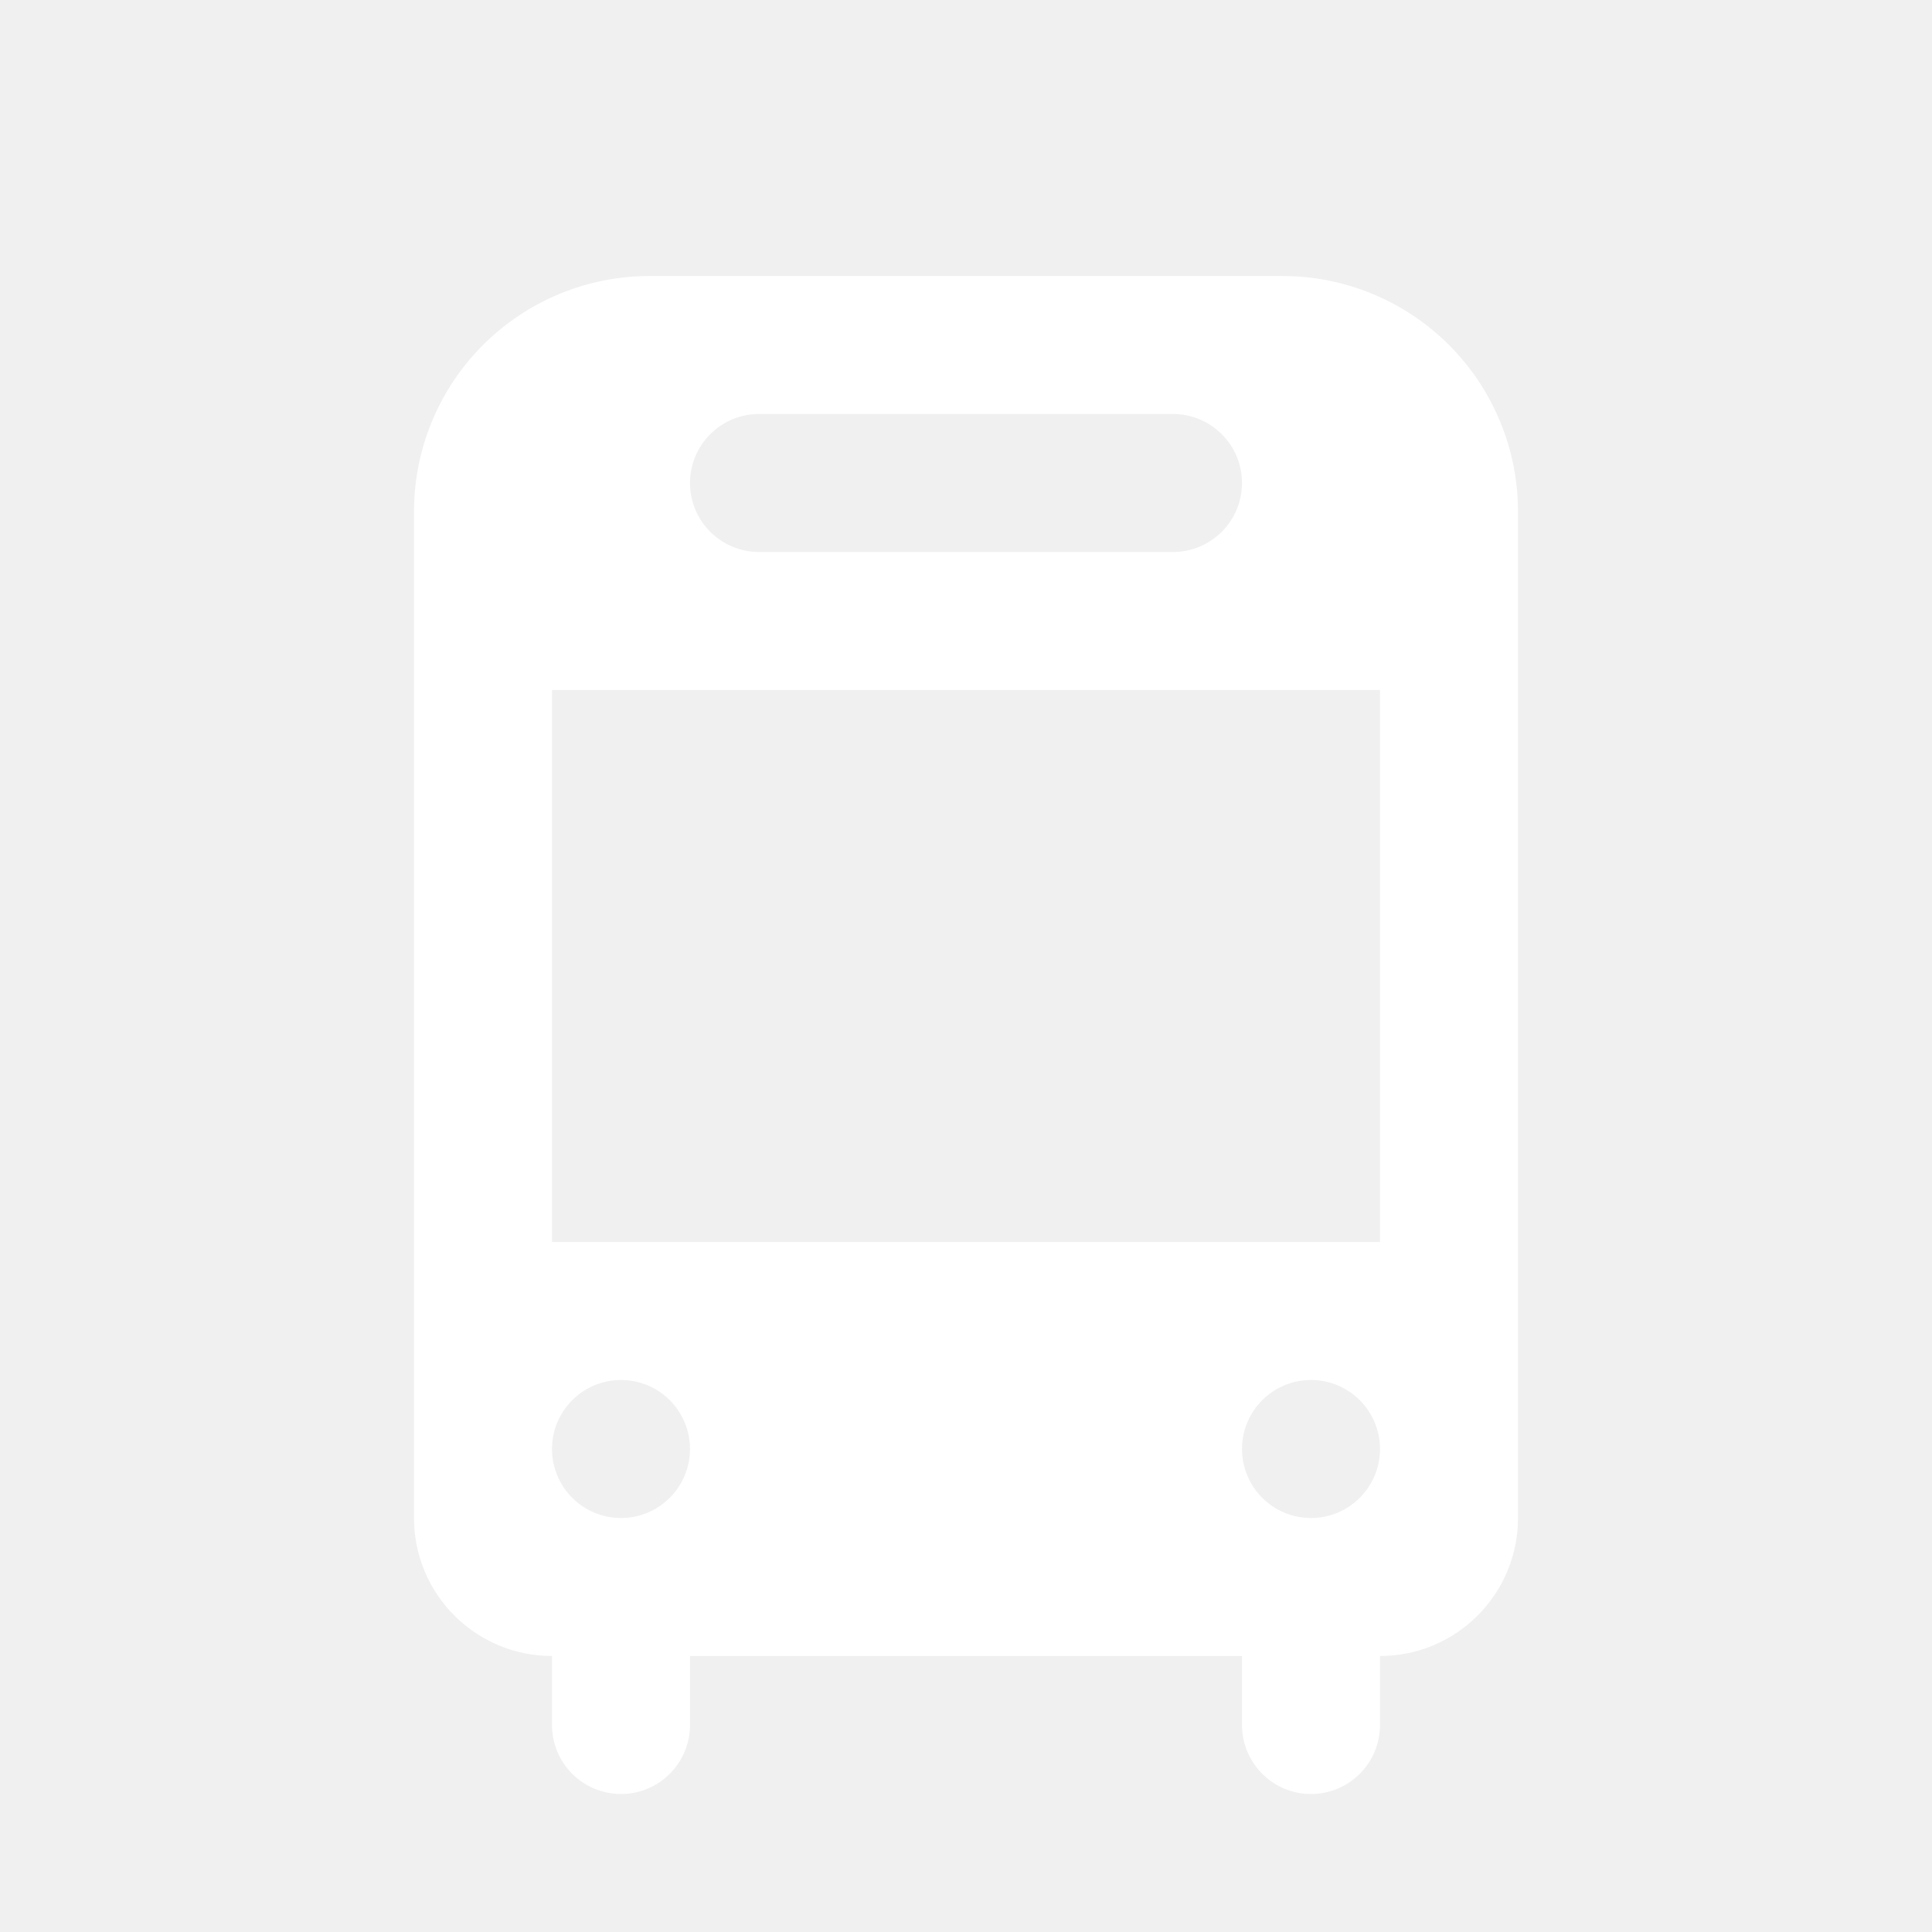
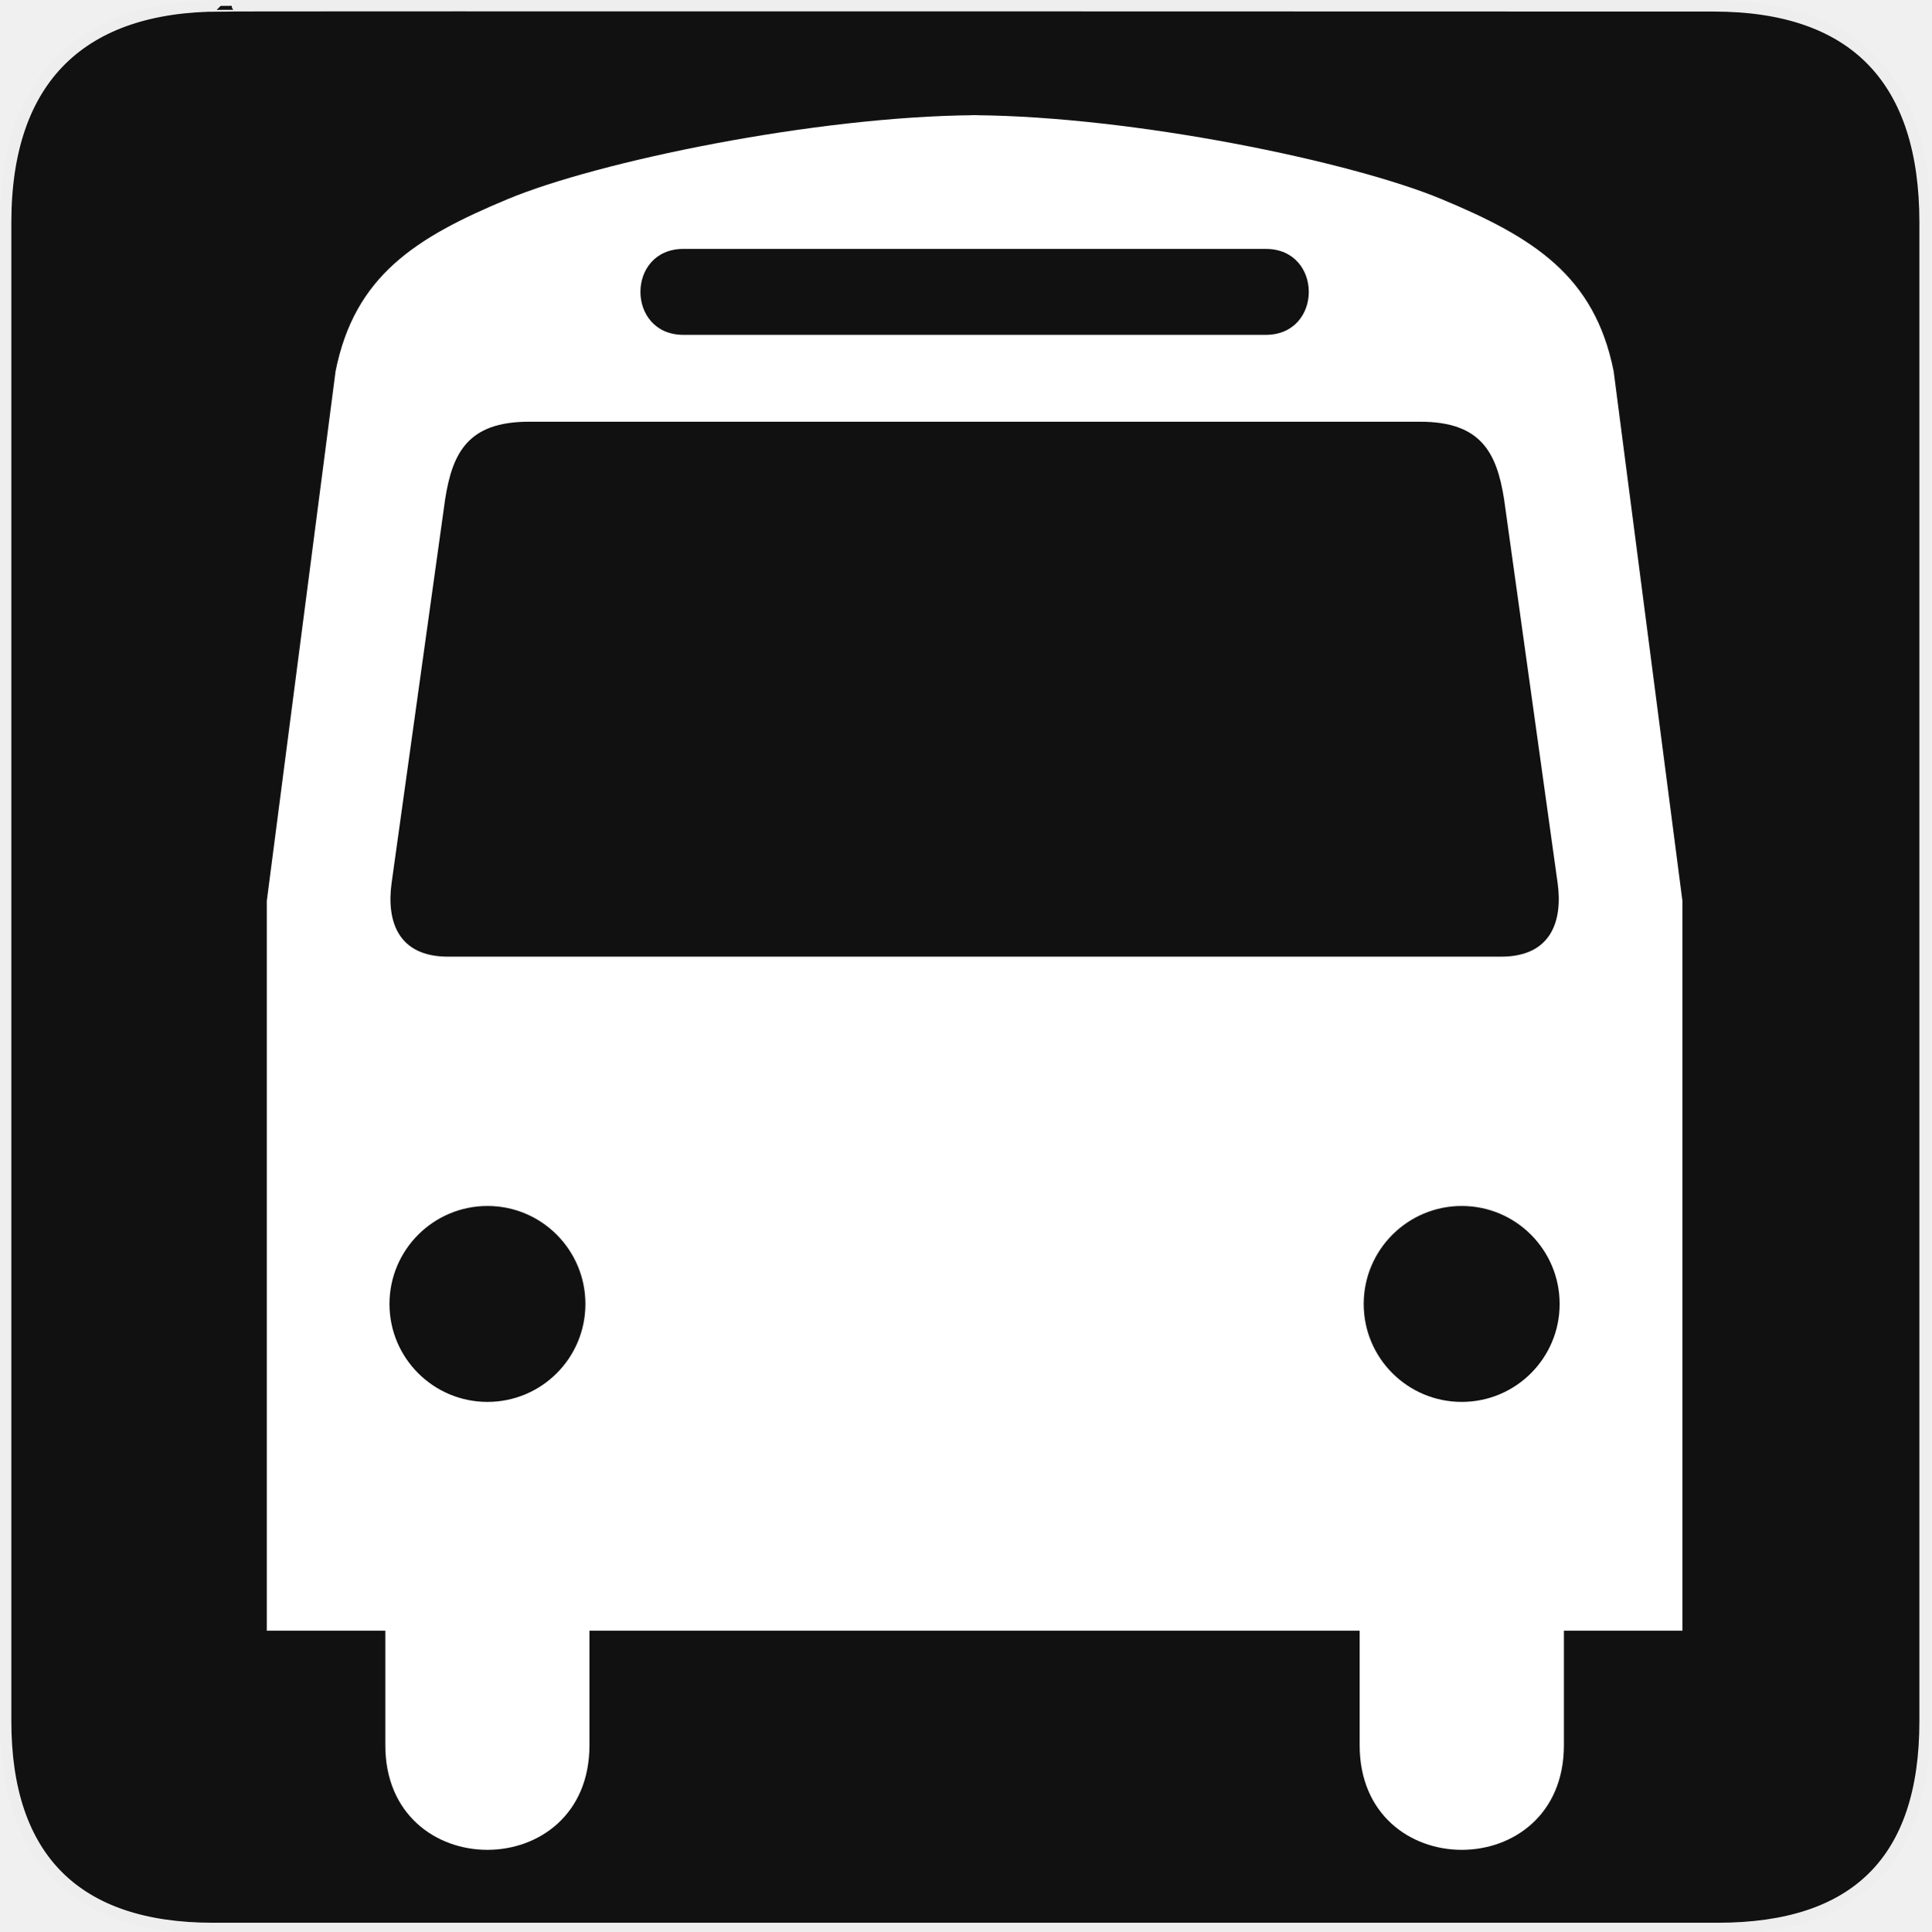
- <svg xmlns="http://www.w3.org/2000/svg" width="28" height="28" viewBox="0 0 28 28" fill="none">
-   <path fill-rule="evenodd" clip-rule="evenodd" d="M9.414 4C8.509 4 7.64 4.36 7 5C6.36 5.64 6 6.509 6 7.414V22C6 23.105 6.895 24 8 24V25C8 25.552 8.448 26 9 26C9.552 26 10 25.552 10 25V24H18V25C18 25.552 18.448 26 19 26C19.552 26 20 25.552 20 25V24C21.105 24 22 23.105 22 22V7.414C22 6.509 21.64 5.64 21 5C20.36 4.36 19.491 4 18.586 4H9.414ZM10 7C10 6.448 10.448 6 11 6H17C17.552 6 18 6.448 18 7C18 7.552 17.552 8 17 8H11C10.448 8 10 7.552 10 7ZM8 10H20V18H8V10ZM9 20C8.448 20 8 20.448 8 21C8 21.552 8.448 22 9 22C9.552 22 10 21.552 10 21C10 20.448 9.552 20 9 20ZM18 21C18 20.448 18.448 20 19 20C19.552 20 20 20.448 20 21C20 21.552 19.552 22 19 22C18.448 22 18 21.552 18 21Z" fill="white" />
+ <svg xmlns="http://www.w3.org/2000/svg" version="1.0" width="580" height="580" id="svg2">
+   <defs id="defs4">
+     <marker viewBox="0 0 10 10" refY="5" refX="10" orient="auto" markerWidth="4" markerUnits="strokeWidth" markerHeight="3" id="ArrowStart">
+       <path id="path2111" d="M 10 0 L 0 5 L 10 10 z" />
+     </marker>
+     <marker viewBox="0 0 10 10" refY="5" refX="0" orient="auto" markerWidth="4" markerUnits="strokeWidth" markerHeight="3" id="ArrowEnd">
+       <path id="path2108" d="M 0 0 L 10 5 L 0 10 z" />
+     </marker>
+   </defs>
+   <g id="g1327">
+     <path d="M 66.275,1.768 C 24.94,1.768 1.704,23.139 1.704,66.804 L 1.704,516.927 C 1.704,557.771 22.6,579.156 63.896,579.156 L 515.92,579.156 C 557.227,579.156 578.149,558.842 578.149,516.927 L 578.149,66.804 C 578.149,24.203 557.227,1.768 514.628,1.768 C 514.624,1.768 66.133,1.625 66.275,1.768 z " style="fill:#111;stroke:#eee;stroke-width:3.408" id="path1329" />
+   </g>
+   <path style="fill:#ffffff;stroke:none" d="M 290.625 34.562 C 291.301 34.562 292.004 34.588 292.688 34.594 C 293.376 34.588 294.069 34.562 294.75 34.562 L 290.625 34.562 z M 292.688 34.594 C 244.663 34.974 179.596 48.497 152.438 59.812 C 124.89 71.291 106.52 82.774 100.781 111.469 L 80.125 270.562 L 80.125 489.75 L 115.719 489.75 L 115.719 524.125 C 115.719 566.038 177.031 566.038 177.031 524.125 L 177.031 489.75 L 290.281 489.75 L 290.625 489.75 L 408.344 489.75 L 408.344 524.125 C 408.344 566.038 469.688 566.038 469.688 524.125 L 469.688 489.75 L 505.281 489.75 L 505.281 270.562 L 484.625 111.469 C 478.887 82.774 460.516 71.291 432.969 59.812 C 405.808 48.495 340.714 34.972 292.688 34.594 z M 205.25 74.75 L 290.625 74.75 L 380.156 74.75 C 397.374 74.75 397.374 100.562 380.156 100.562 L 290.438 100.562 L 205.25 100.562 C 188.032 100.562 188.032 74.75 205.25 74.75 z M 158.812 126.656 L 290.438 126.656 L 426.562 126.656 C 444.75 126.656 449.511 135.888 451.719 149.906 L 467.812 265.281 C 469.312 276.34 466.091 287.312 450.812 287.312 L 290.625 287.312 L 134.562 287.312 C 119.284 287.312 116.094 276.34 117.594 265.281 L 133.688 149.906 C 135.896 135.888 140.625 126.656 158.812 126.656 z M 146.406 362.188 C 162.654 362.187 175.812 375.377 175.812 391.625 C 175.812 407.873 162.654 421.031 146.406 421.031 C 130.159 421.031 116.969 407.873 116.969 391.625 C 116.969 375.377 130.159 362.188 146.406 362.188 z M 439 362.188 C 455.248 362.188 468.406 375.377 468.406 391.625 C 468.406 407.873 455.248 421.031 439 421.031 C 422.752 421.031 409.562 407.873 409.562 391.625 C 409.562 375.377 422.752 362.187 439 362.188 z " id="path2115" />
+   <g id="g2117" transform="matrix(1.197504,0,0,1.197504,80.1282,34.57583)" style="fill:#000000">
+     <g id="g2119" style="fill:#000000">
+       <g id="g2121" style="fill:#000000">
+         <path id="path2125" style="fill:#000000;stroke:none" d="" />
+       </g>
+       <g id="g2127" style="fill:#000000">
+         <path id="path2131" style="fill:#000000;stroke:none" d="" />
+       </g>
+     </g>
+   </g>
</svg>
